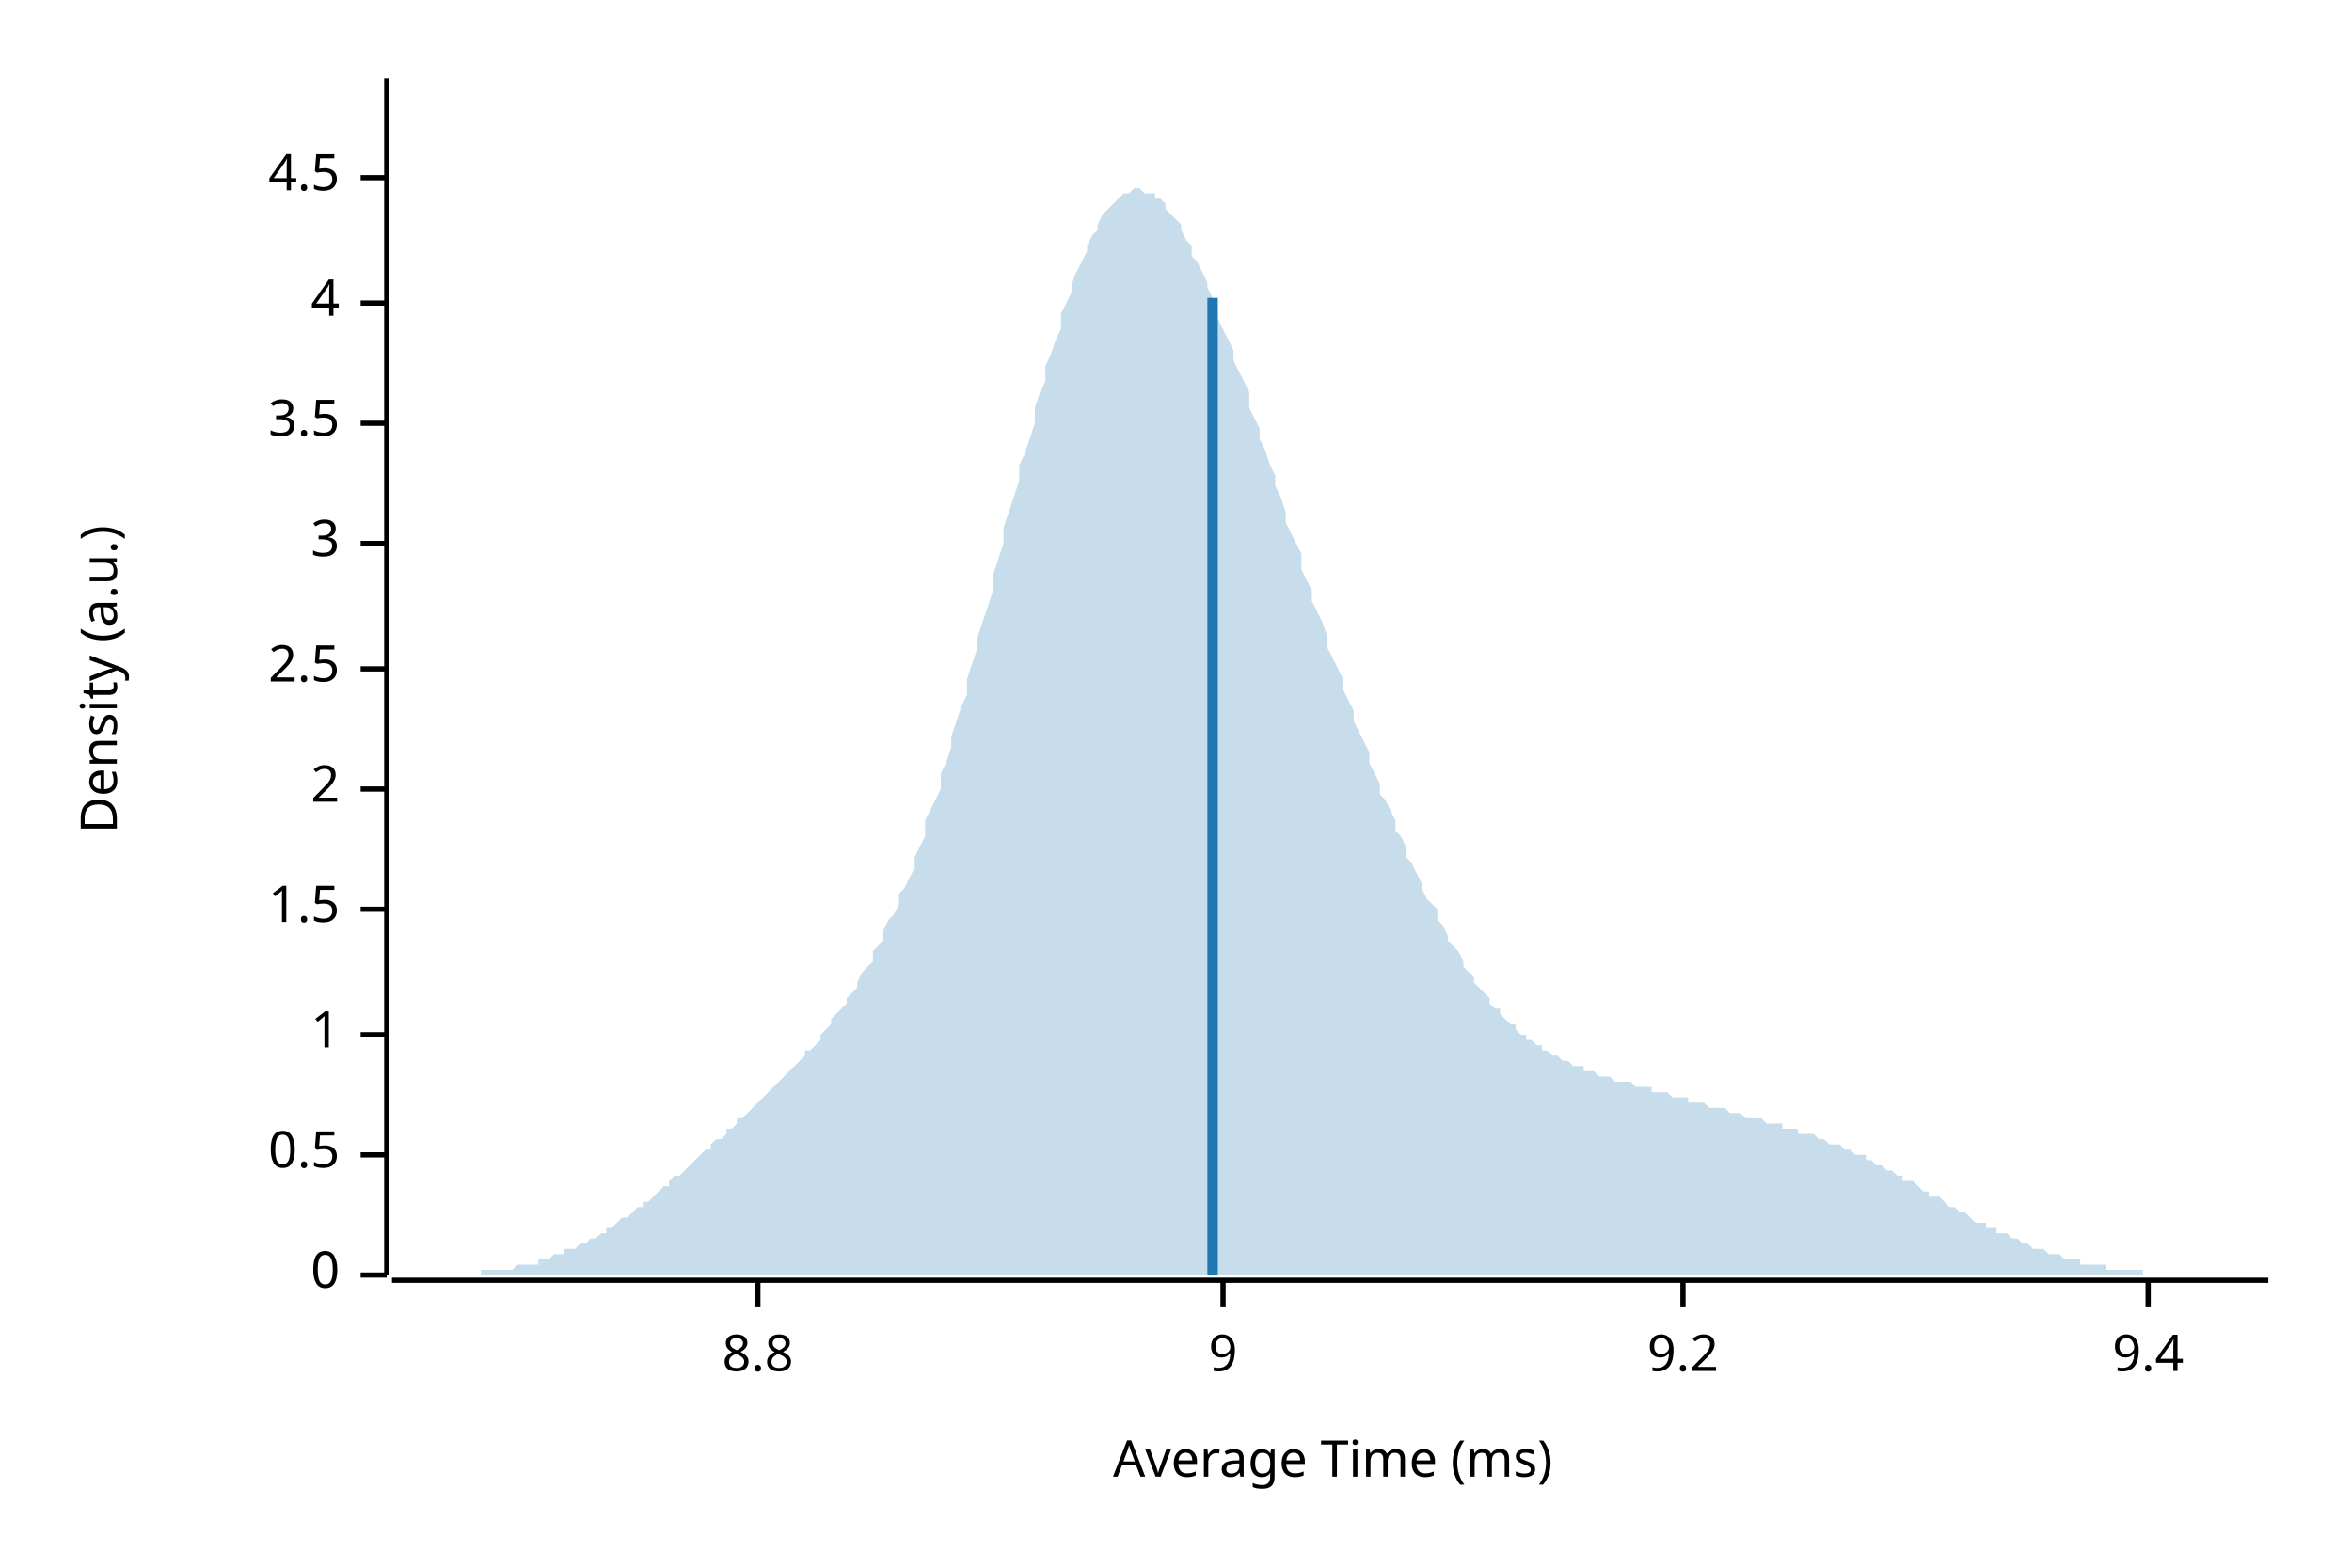
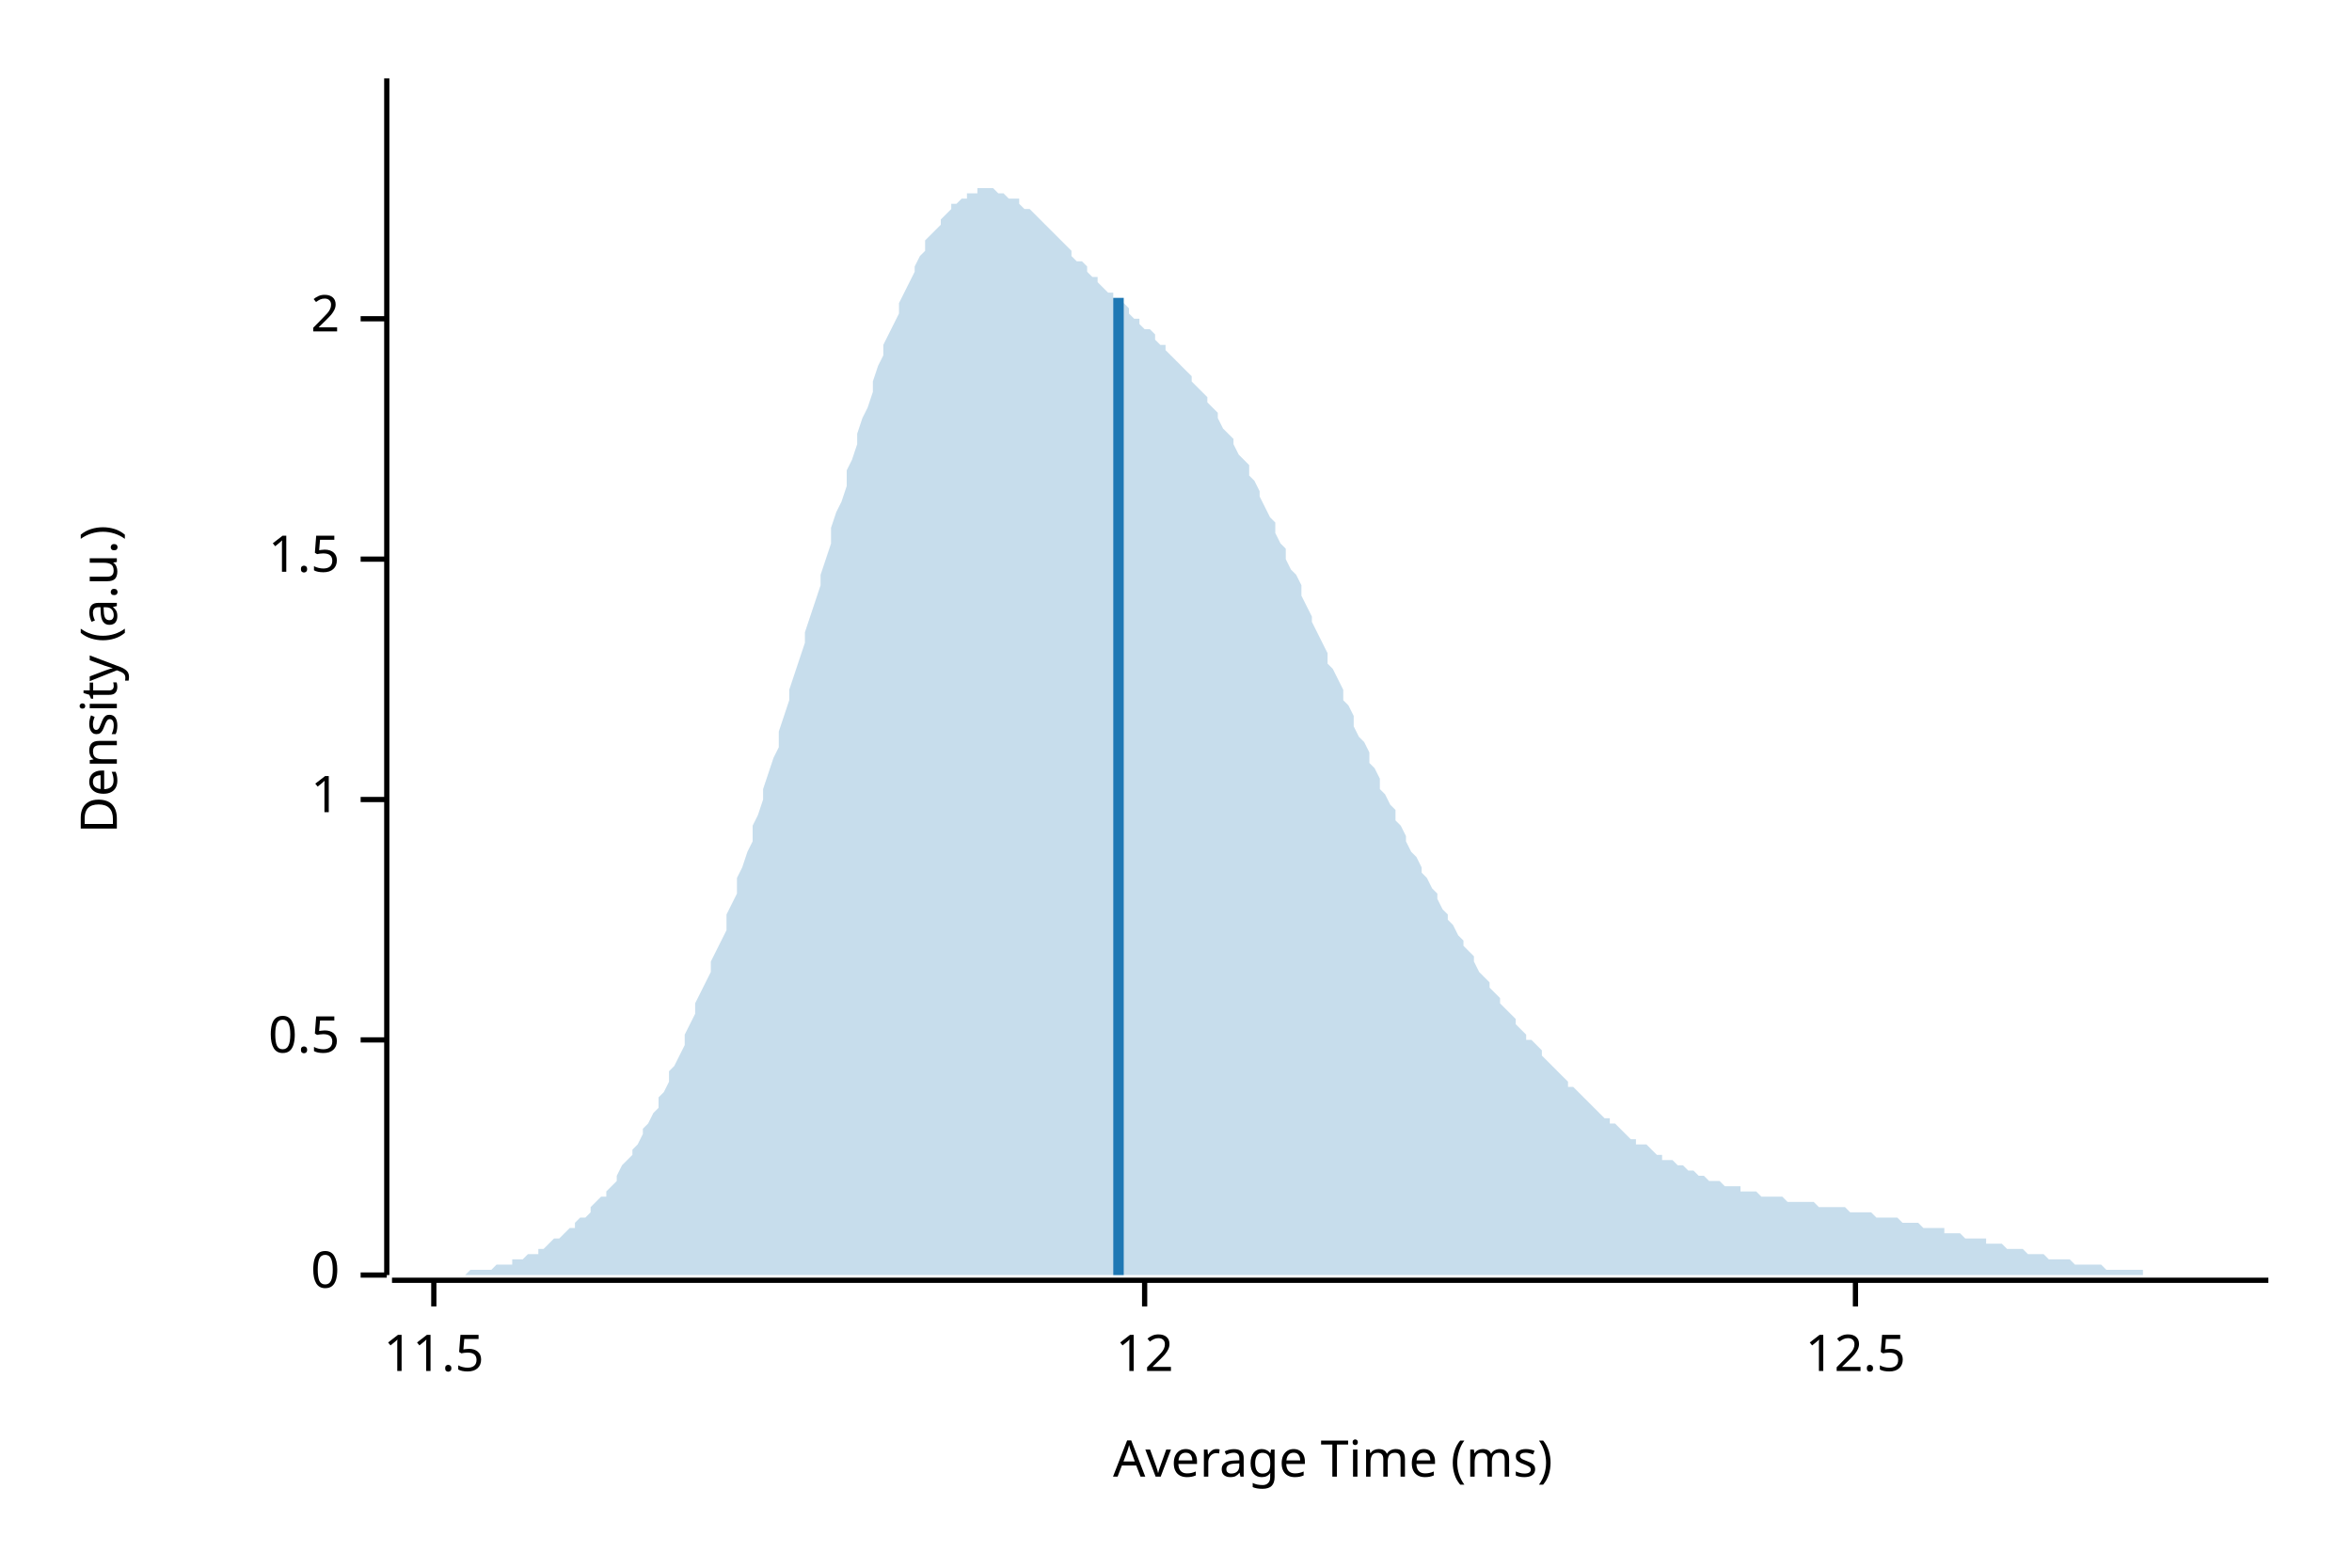
<svg xmlns="http://www.w3.org/2000/svg" width="450" height="300" viewBox="0 0 450 300">
  <text x="15" y="130" dy="0.76em" text-anchor="middle" font-family="sans-serif" font-size="9.677" opacity="1" fill="#000000" transform="rotate(270, 15, 130)">
Density (a.u.)
</text>
  <text x="255" y="285" dy="-0.5ex" text-anchor="middle" font-family="sans-serif" font-size="9.677" opacity="1" fill="#000000">
Average Time (ms)
</text>
  <polyline fill="none" opacity="1" stroke="#000000" stroke-width="1" points="74,15 74,244 " />
  <text x="65" y="244" dy="0.5ex" text-anchor="end" font-family="sans-serif" font-size="9.677" opacity="1" fill="#000000">
0
</text>
  <polyline fill="none" opacity="1" stroke="#000000" stroke-width="1" points="69,244 74,244 " />
-   <text x="65" y="221" dy="0.5ex" text-anchor="end" font-family="sans-serif" font-size="9.677" opacity="1" fill="#000000">
+   <text x="65" y="199" dy="0.5ex" text-anchor="end" font-family="sans-serif" font-size="9.677" opacity="1" fill="#000000">
0.5
</text>
-   <polyline fill="none" opacity="1" stroke="#000000" stroke-width="1" points="69,221 74,221 " />
-   <text x="65" y="198" dy="0.5ex" text-anchor="end" font-family="sans-serif" font-size="9.677" opacity="1" fill="#000000">
+   <polyline fill="none" opacity="1" stroke="#000000" stroke-width="1" points="69,199 74,199 " />
+   <text x="65" y="153" dy="0.5ex" text-anchor="end" font-family="sans-serif" font-size="9.677" opacity="1" fill="#000000">
1
</text>
-   <polyline fill="none" opacity="1" stroke="#000000" stroke-width="1" points="69,198 74,198 " />
-   <text x="65" y="174" dy="0.5ex" text-anchor="end" font-family="sans-serif" font-size="9.677" opacity="1" fill="#000000">
+   <polyline fill="none" opacity="1" stroke="#000000" stroke-width="1" points="69,153 74,153 " />
+   <text x="65" y="107" dy="0.5ex" text-anchor="end" font-family="sans-serif" font-size="9.677" opacity="1" fill="#000000">
1.5
</text>
-   <polyline fill="none" opacity="1" stroke="#000000" stroke-width="1" points="69,174 74,174 " />
-   <text x="65" y="151" dy="0.5ex" text-anchor="end" font-family="sans-serif" font-size="9.677" opacity="1" fill="#000000">
+   <polyline fill="none" opacity="1" stroke="#000000" stroke-width="1" points="69,107 74,107 " />
+   <text x="65" y="61" dy="0.5ex" text-anchor="end" font-family="sans-serif" font-size="9.677" opacity="1" fill="#000000">
2
</text>
-   <polyline fill="none" opacity="1" stroke="#000000" stroke-width="1" points="69,151 74,151 " />
-   <text x="65" y="128" dy="0.5ex" text-anchor="end" font-family="sans-serif" font-size="9.677" opacity="1" fill="#000000">
- 2.5
+   <polyline fill="none" opacity="1" stroke="#000000" stroke-width="1" points="69,61 74,61 " />
+   <polyline fill="none" opacity="1" stroke="#000000" stroke-width="1" points="75,245 434,245 " />
+   <text x="83" y="255" dy="0.76em" text-anchor="middle" font-family="sans-serif" font-size="9.677" opacity="1" fill="#000000">
+ 11.5
</text>
-   <polyline fill="none" opacity="1" stroke="#000000" stroke-width="1" points="69,128 74,128 " />
-   <text x="65" y="104" dy="0.5ex" text-anchor="end" font-family="sans-serif" font-size="9.677" opacity="1" fill="#000000">
- 3
+   <polyline fill="none" opacity="1" stroke="#000000" stroke-width="1" points="83,245 83,250 " />
+   <text x="219" y="255" dy="0.76em" text-anchor="middle" font-family="sans-serif" font-size="9.677" opacity="1" fill="#000000">
+ 12
</text>
-   <polyline fill="none" opacity="1" stroke="#000000" stroke-width="1" points="69,104 74,104 " />
-   <text x="65" y="81" dy="0.5ex" text-anchor="end" font-family="sans-serif" font-size="9.677" opacity="1" fill="#000000">
- 3.5
+   <polyline fill="none" opacity="1" stroke="#000000" stroke-width="1" points="219,245 219,250 " />
+   <text x="355" y="255" dy="0.76em" text-anchor="middle" font-family="sans-serif" font-size="9.677" opacity="1" fill="#000000">
+ 12.5
</text>
-   <polyline fill="none" opacity="1" stroke="#000000" stroke-width="1" points="69,81 74,81 " />
-   <text x="65" y="58" dy="0.5ex" text-anchor="end" font-family="sans-serif" font-size="9.677" opacity="1" fill="#000000">
- 4
- </text>
-   <polyline fill="none" opacity="1" stroke="#000000" stroke-width="1" points="69,58 74,58 " />
-   <text x="65" y="34" dy="0.5ex" text-anchor="end" font-family="sans-serif" font-size="9.677" opacity="1" fill="#000000">
- 4.5
- </text>
-   <polyline fill="none" opacity="1" stroke="#000000" stroke-width="1" points="69,34 74,34 " />
-   <polyline fill="none" opacity="1" stroke="#000000" stroke-width="1" points="75,245 434,245 " />
-   <text x="145" y="255" dy="0.76em" text-anchor="middle" font-family="sans-serif" font-size="9.677" opacity="1" fill="#000000">
- 8.8
- </text>
-   <polyline fill="none" opacity="1" stroke="#000000" stroke-width="1" points="145,245 145,250 " />
-   <text x="234" y="255" dy="0.76em" text-anchor="middle" font-family="sans-serif" font-size="9.677" opacity="1" fill="#000000">
- 9
- </text>
-   <polyline fill="none" opacity="1" stroke="#000000" stroke-width="1" points="234,245 234,250 " />
-   <text x="322" y="255" dy="0.76em" text-anchor="middle" font-family="sans-serif" font-size="9.677" opacity="1" fill="#000000">
- 9.2
- </text>
-   <polyline fill="none" opacity="1" stroke="#000000" stroke-width="1" points="322,245 322,250 " />
-   <text x="411" y="255" dy="0.76em" text-anchor="middle" font-family="sans-serif" font-size="9.677" opacity="1" fill="#000000">
- 9.4
- </text>
-   <polyline fill="none" opacity="1" stroke="#000000" stroke-width="1" points="411,245 411,250 " />
-   <polygon opacity="0.25" fill="#1F78B4" points="75,244 75,244 76,244 77,244 77,244 78,244 79,244 80,244 80,244 81,244 82,244 82,244 83,244 84,244 85,244 85,244 86,244 87,244 87,244 88,244 89,244 90,244 90,244 91,244 92,244 92,243 93,243 94,243 95,243 95,243 96,243 97,243 98,243 98,243 99,242 100,242 100,242 101,242 102,242 103,242 103,241 104,241 105,241 105,241 106,240 107,240 108,240 108,239 109,239 110,239 110,239 111,238 112,238 113,237 113,237 114,237 115,236 116,236 116,235 117,235 118,234 118,234 119,233 120,233 121,232 121,232 122,231 123,231 123,230 124,230 125,229 126,228 126,228 127,227 128,227 128,226 129,225 130,225 131,224 131,224 132,223 133,222 133,222 134,221 135,220 136,220 136,219 137,218 138,218 139,217 139,216 140,216 141,215 141,214 142,214 143,213 144,212 144,212 145,211 146,210 146,210 147,209 148,208 149,207 149,207 150,206 151,205 151,205 152,204 153,203 154,202 154,201 155,201 156,200 157,199 157,198 158,197 159,196 159,195 160,194 161,193 162,192 162,191 163,190 164,189 164,188 165,186 166,185 167,184 167,182 168,181 169,180 169,178 170,176 171,175 172,173 172,171 173,170 174,168 175,166 175,164 176,162 177,160 177,157 178,155 179,153 180,151 180,148 181,146 182,143 182,141 183,138 184,135 185,133 185,130 186,127 187,124 187,122 188,119 189,116 190,113 190,110 191,107 192,104 192,101 193,98 194,95 195,92 195,89 196,87 197,84 198,81 198,78 199,75 200,73 200,70 201,68 202,65 203,63 203,60 204,58 205,56 205,54 206,52 207,50 208,48 208,47 209,45 210,44 210,43 211,41 212,40 213,39 213,39 214,38 215,37 216,37 216,37 217,36 218,36 218,36 219,37 220,37 221,37 221,38 222,38 223,39 223,40 224,41 225,42 226,43 226,44 227,46 228,47 228,49 229,50 230,52 231,54 231,55 232,57 233,59 233,61 234,63 235,65 236,67 236,69 237,71 238,73 239,75 239,78 240,80 241,82 241,84 242,86 243,89 244,91 244,93 245,95 246,98 246,100 247,102 248,104 249,106 249,109 250,111 251,113 251,115 252,117 253,119 254,122 254,124 255,126 256,128 257,130 257,132 258,134 259,136 259,138 260,140 261,142 262,144 262,146 263,148 264,150 264,152 265,153 266,155 267,157 267,159 268,160 269,162 269,164 270,165 271,167 272,169 272,170 273,172 274,173 275,174 275,176 276,177 277,179 277,180 278,181 279,182 280,184 280,185 281,186 282,187 282,188 283,189 284,190 285,191 285,192 286,193 287,193 287,194 288,195 289,196 290,196 290,197 291,198 292,198 292,199 293,199 294,200 295,200 295,201 296,201 297,202 298,202 298,202 299,203 300,203 300,203 301,204 302,204 303,204 303,205 304,205 305,205 305,205 306,206 307,206 308,206 308,206 309,207 310,207 310,207 311,207 312,207 313,208 313,208 314,208 315,208 316,208 316,209 317,209 318,209 318,209 319,209 320,210 321,210 321,210 322,210 323,210 323,211 324,211 325,211 326,211 326,211 327,212 328,212 328,212 329,212 330,212 331,213 331,213 332,213 333,213 333,213 334,214 335,214 336,214 336,214 337,214 338,215 339,215 339,215 340,215 341,215 341,216 342,216 343,216 344,216 344,217 345,217 346,217 346,217 347,217 348,218 349,218 349,218 350,219 351,219 351,219 352,219 353,220 354,220 354,220 355,221 356,221 357,221 357,222 358,222 359,223 359,223 360,223 361,224 362,224 362,224 363,225 364,225 364,226 365,226 366,226 367,227 367,227 368,228 369,228 369,229 370,229 371,229 372,230 372,230 373,231 374,231 375,232 375,232 376,232 377,233 377,233 378,234 379,234 380,234 380,235 381,235 382,235 382,236 383,236 384,236 385,237 385,237 386,237 387,238 387,238 388,238 389,239 390,239 390,239 391,239 392,240 392,240 393,240 394,240 395,241 395,241 396,241 397,241 398,241 398,242 399,242 400,242 400,242 401,242 402,242 403,242 403,243 404,243 405,243 405,243 406,243 407,243 408,243 408,243 409,243 410,243 410,244 411,244 412,244 413,244 413,244 414,244 415,244 416,244 416,244 417,244 418,244 418,244 419,244 420,244 421,244 421,244 422,244 423,244 423,244 424,244 425,244 426,244 426,244 427,244 428,244 428,244 429,244 430,244 431,244 431,244 432,244 433,244 434,244 434,244 75,244 " />
-   <polyline fill="none" opacity="1" stroke="#1F78B4" stroke-width="2" points="232,244 232,57 " />
+   <polyline fill="none" opacity="1" stroke="#000000" stroke-width="1" points="355,245 355,250 " />
+   <polygon opacity="0.25" fill="#1F78B4" points="75,244 75,244 76,244 77,244 77,244 78,244 79,244 80,244 80,244 81,244 82,244 82,244 83,244 84,244 85,244 85,244 86,244 87,244 87,244 88,244 89,244 90,243 90,243 91,243 92,243 92,243 93,243 94,243 95,242 95,242 96,242 97,242 98,242 98,241 99,241 100,241 100,241 101,240 102,240 103,240 103,239 104,239 105,238 105,238 106,237 107,237 108,236 108,236 109,235 110,235 110,234 111,233 112,233 113,232 113,231 114,230 115,229 116,229 116,228 117,227 118,226 118,225 119,223 120,222 121,221 121,220 122,219 123,217 123,216 124,215 125,213 126,212 126,210 127,209 128,207 128,205 129,204 130,202 131,200 131,198 132,196 133,194 133,192 134,190 135,188 136,186 136,184 137,182 138,180 139,178 139,175 140,173 141,171 141,168 142,166 143,163 144,161 144,158 145,156 146,153 146,151 147,148 148,145 149,143 149,140 150,137 151,134 151,132 152,129 153,126 154,123 154,121 155,118 156,115 157,112 157,110 158,107 159,104 159,101 160,98 161,96 162,93 162,90 163,88 164,85 164,83 165,80 166,78 167,75 167,73 168,70 169,68 169,66 170,64 171,62 172,60 172,58 173,56 174,54 175,52 175,51 176,49 177,48 177,46 178,45 179,44 180,43 180,42 181,41 182,40 182,39 183,39 184,38 185,38 185,37 186,37 187,37 187,36 188,36 189,36 190,36 190,36 191,37 192,37 192,37 193,38 194,38 195,38 195,39 196,40 197,40 198,41 198,41 199,42 200,43 200,43 201,44 202,45 203,46 203,46 204,47 205,48 205,49 206,50 207,50 208,51 208,52 209,53 210,53 210,54 211,55 212,56 213,56 213,57 214,58 215,58 216,59 216,60 217,61 218,61 218,62 219,63 220,63 221,64 221,65 222,66 223,66 223,67 224,68 225,69 226,70 226,70 227,71 228,72 228,73 229,74 230,75 231,76 231,77 232,78 233,79 233,80 234,82 235,83 236,84 236,85 237,87 238,88 239,89 239,91 240,92 241,94 241,95 242,97 243,99 244,100 244,102 245,104 246,105 246,107 247,109 248,110 249,112 249,114 250,116 251,118 251,119 252,121 253,123 254,125 254,127 255,128 256,130 257,132 257,134 258,135 259,137 259,139 260,141 261,142 262,144 262,146 263,147 264,149 264,151 265,152 266,154 267,155 267,157 268,158 269,160 269,161 270,163 271,164 272,166 272,167 273,168 274,170 275,171 275,172 276,174 277,175 277,176 278,177 279,179 280,180 280,181 281,182 282,183 282,184 283,186 284,187 285,188 285,189 286,190 287,191 287,192 288,193 289,194 290,195 290,196 291,197 292,198 292,199 293,199 294,200 295,201 295,202 296,203 297,204 298,205 298,205 299,206 300,207 300,208 301,208 302,209 303,210 303,210 304,211 305,212 305,212 306,213 307,214 308,214 308,215 309,215 310,216 310,216 311,217 312,218 313,218 313,219 314,219 315,219 316,220 316,220 317,221 318,221 318,222 319,222 320,222 321,223 321,223 322,223 323,224 323,224 324,224 325,225 326,225 326,225 327,226 328,226 328,226 329,226 330,227 331,227 331,227 332,227 333,227 333,228 334,228 335,228 336,228 336,228 337,229 338,229 339,229 339,229 340,229 341,229 341,229 342,230 343,230 344,230 344,230 345,230 346,230 346,230 347,230 348,231 349,231 349,231 350,231 351,231 351,231 352,231 353,231 354,232 354,232 355,232 356,232 357,232 357,232 358,232 359,233 359,233 360,233 361,233 362,233 362,233 363,233 364,234 364,234 365,234 366,234 367,234 367,234 368,235 369,235 369,235 370,235 371,235 372,235 372,236 373,236 374,236 375,236 375,236 376,237 377,237 377,237 378,237 379,237 380,237 380,238 381,238 382,238 382,238 383,238 384,239 385,239 385,239 386,239 387,239 387,239 388,240 389,240 390,240 390,240 391,240 392,241 392,241 393,241 394,241 395,241 395,241 396,241 397,242 398,242 398,242 399,242 400,242 400,242 401,242 402,242 403,243 403,243 404,243 405,243 405,243 406,243 407,243 408,243 408,243 409,243 410,243 410,244 411,244 412,244 413,244 413,244 414,244 415,244 416,244 416,244 417,244 418,244 418,244 419,244 420,244 421,244 421,244 422,244 423,244 423,244 424,244 425,244 426,244 426,244 427,244 428,244 428,244 429,244 430,244 431,244 431,244 432,244 433,244 434,244 434,244 75,244 " />
+   <polyline fill="none" opacity="1" stroke="#1F78B4" stroke-width="2" points="214,244 214,57 " />
</svg>
